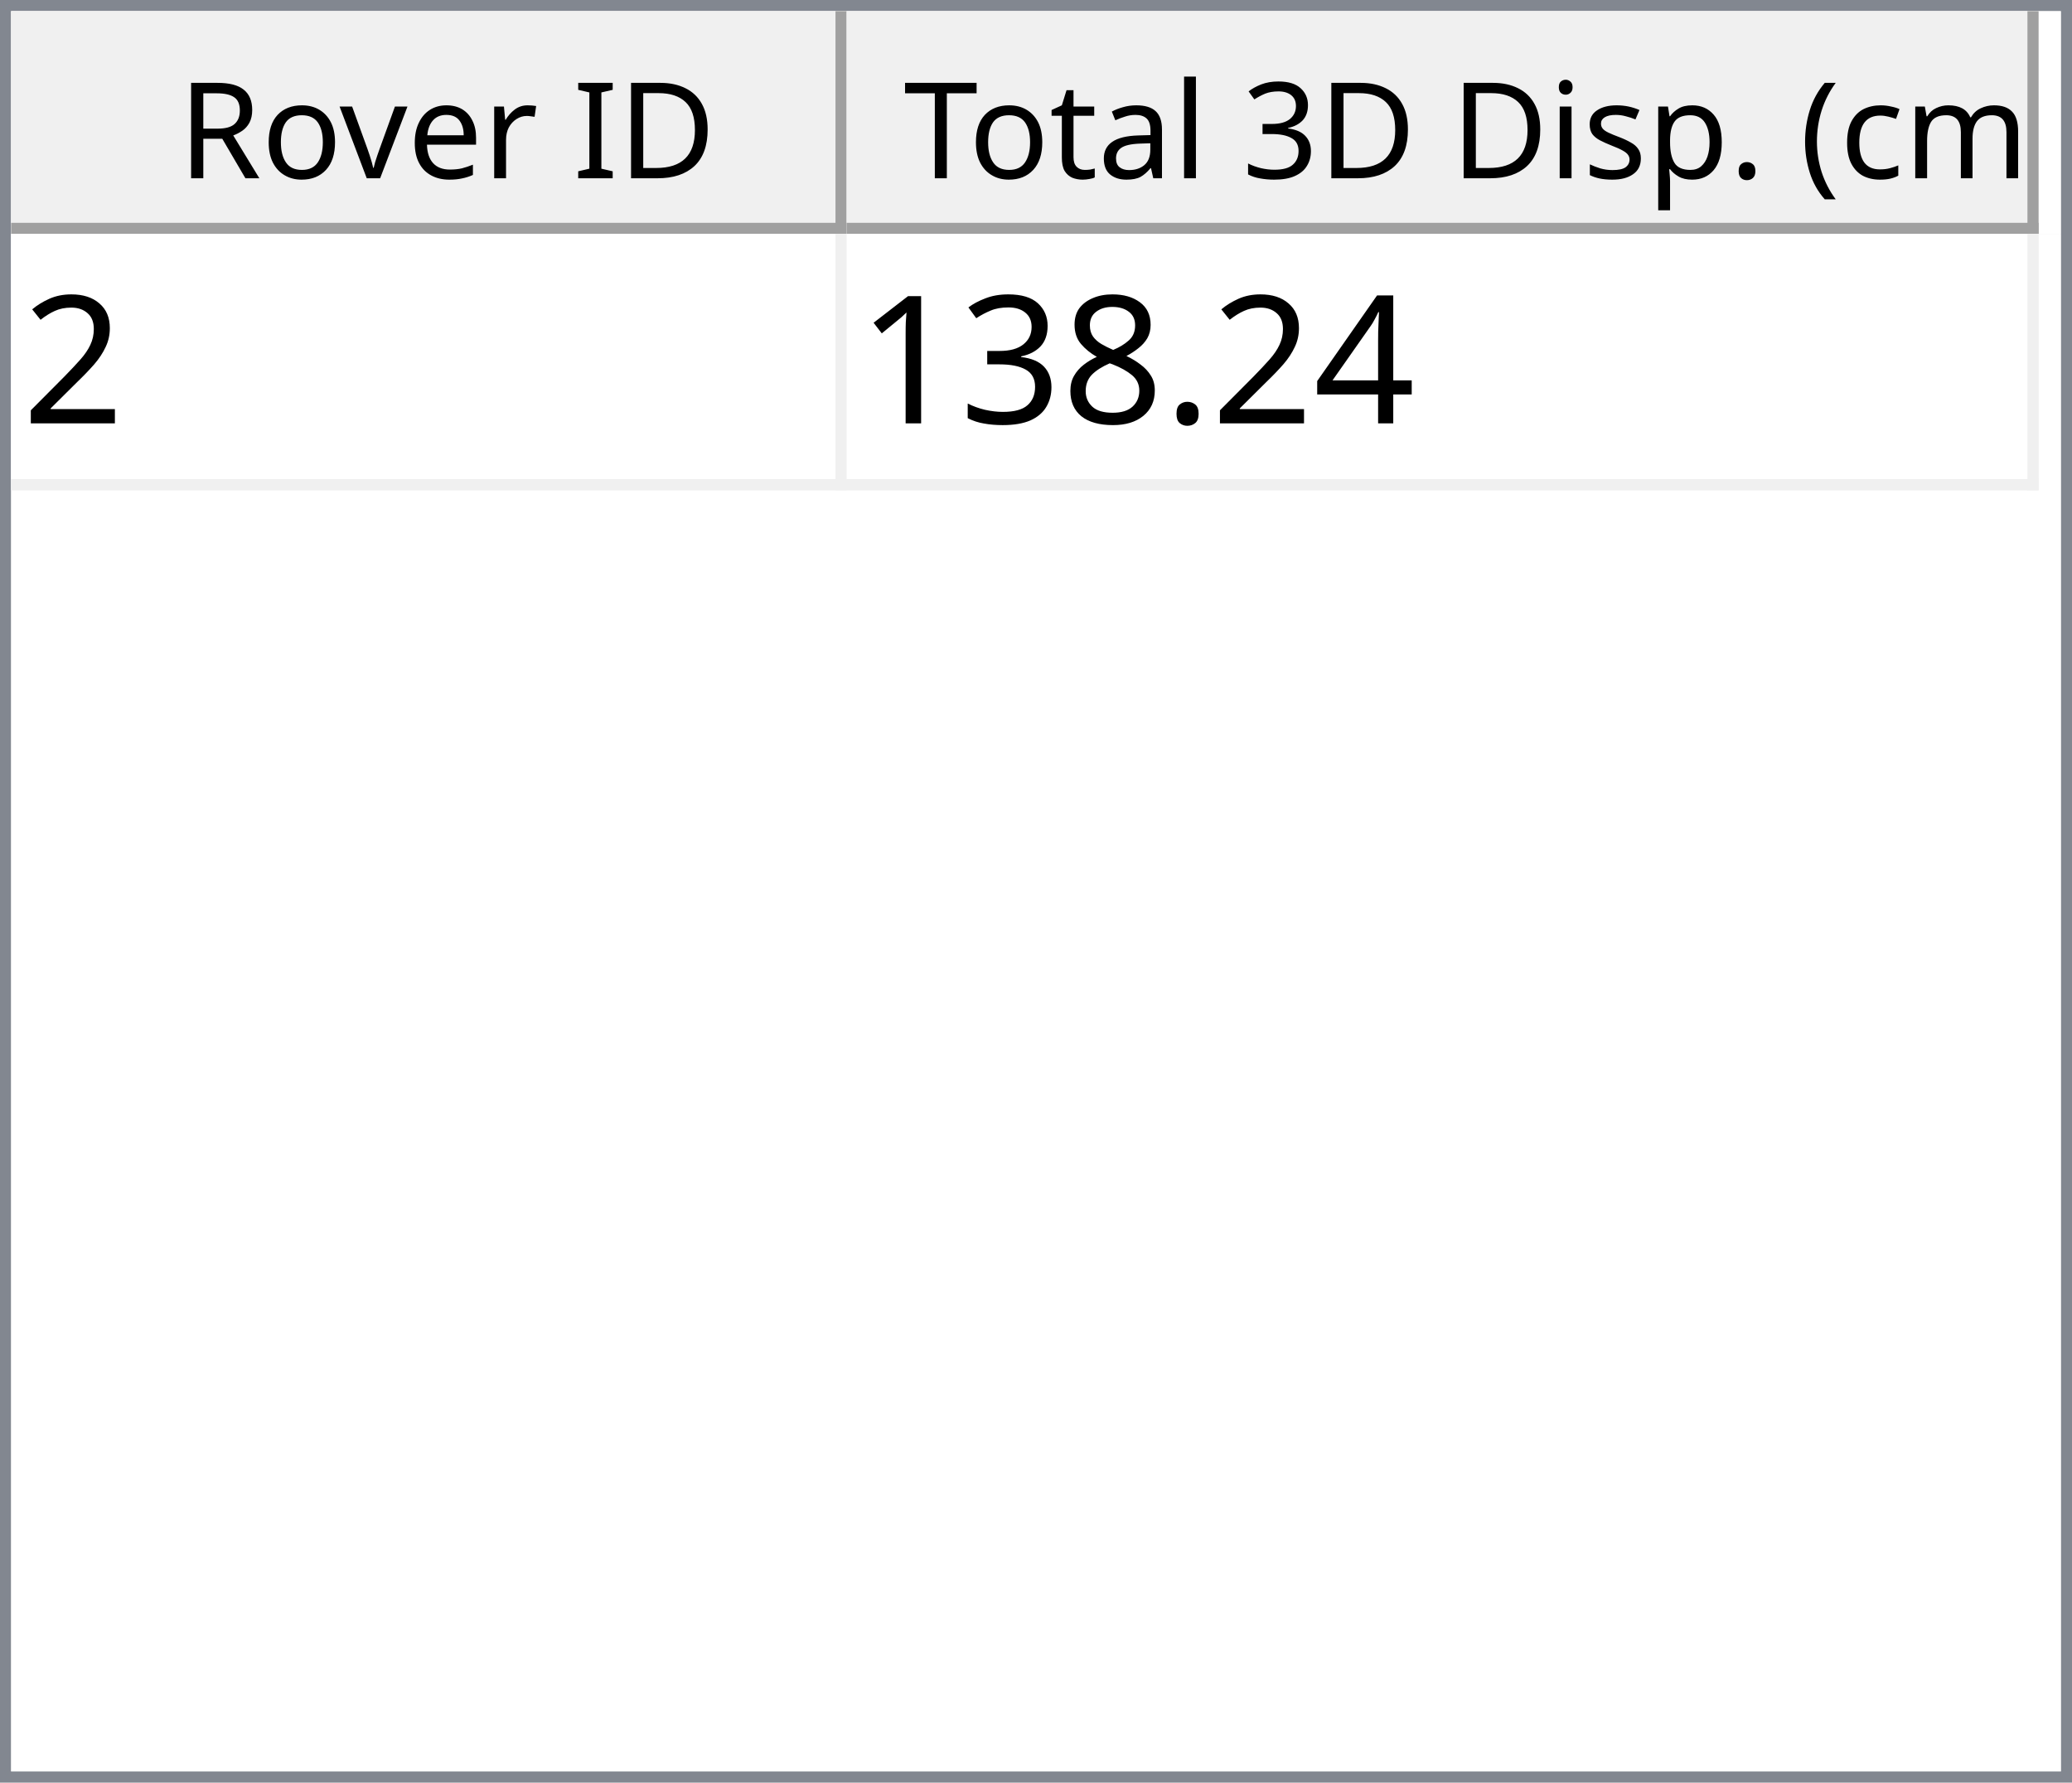
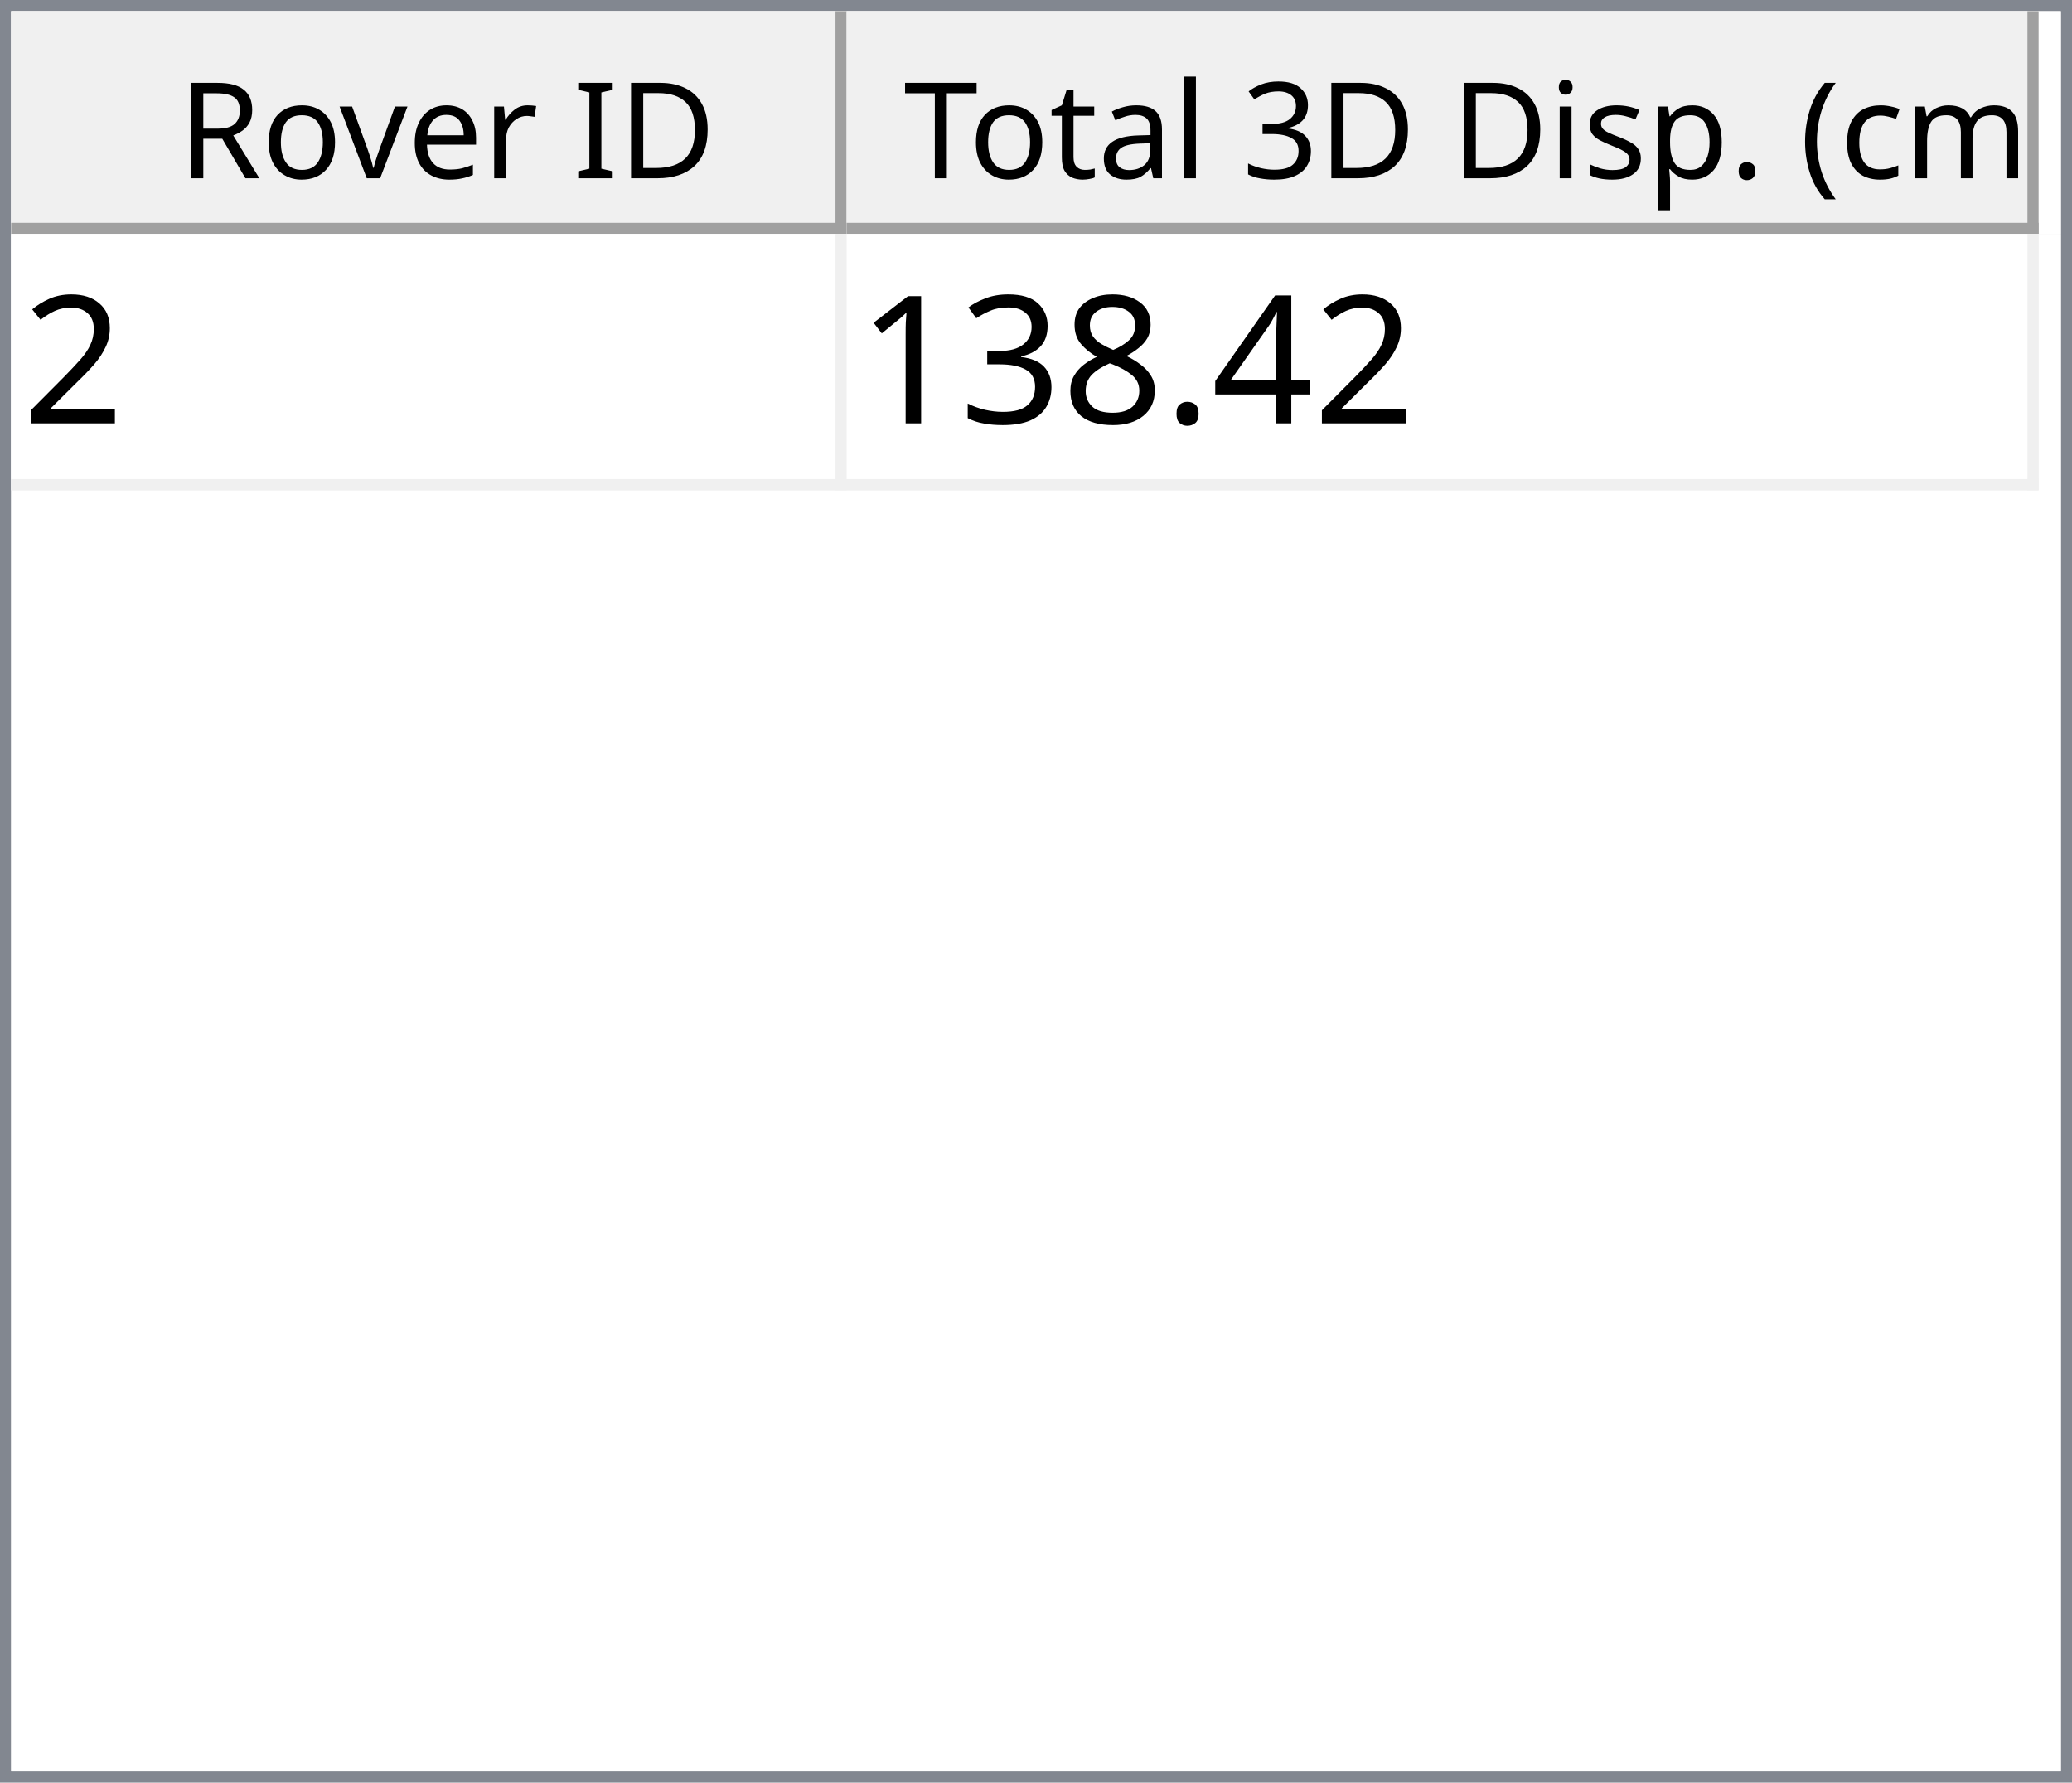
<svg xmlns="http://www.w3.org/2000/svg" style="fill-opacity:1; color-rendering:auto; color-interpolation:auto; text-rendering:auto; stroke:black; stroke-linecap:square; stroke-miterlimit:10; shape-rendering:auto; stroke-opacity:1; fill:black; stroke-dasharray:none; font-weight:normal; stroke-width:1; font-family:'Dialog'; font-style:normal; stroke-linejoin:miter; font-size:12px; stroke-dashoffset:0; image-rendering:auto;" width="186" height="160">
  <defs id="genericDefs" />
  <g>
    <defs id="defs1">
      <clipPath clipPathUnits="userSpaceOnUse" id="clipPath1">
        <path d="M0 0 L186 0 L186 160 L0 160 L0 0 Z" />
      </clipPath>
      <clipPath clipPathUnits="userSpaceOnUse" id="clipPath2">
        <path d="M0 0 L0 160 L186 160 L186 0 Z" />
      </clipPath>
      <clipPath clipPathUnits="userSpaceOnUse" id="clipPath3">
        <path d="M0 0 L0 20 L184 20 L184 0 Z" />
      </clipPath>
      <clipPath clipPathUnits="userSpaceOnUse" id="clipPath4">
        <path d="M0 0 L0 20 L75 20 L75 0 Z" />
      </clipPath>
      <clipPath clipPathUnits="userSpaceOnUse" id="clipPath5">
        <path d="M1 1 L1 19 L74 19 L74 1 Z" />
      </clipPath>
      <clipPath clipPathUnits="userSpaceOnUse" id="clipPath6">
        <path d="M0 0 L0 18 L73 18 L73 0 Z" />
      </clipPath>
      <clipPath clipPathUnits="userSpaceOnUse" id="clipPath7">
        <path d="M-0.5 -0.5 L-0.5 19.5 L74.5 19.5 L74.5 -0.5 Z" />
      </clipPath>
      <clipPath clipPathUnits="userSpaceOnUse" id="clipPath8">
        <path d="M0 0 L0 20 L107 20 L107 0 Z" />
      </clipPath>
      <clipPath clipPathUnits="userSpaceOnUse" id="clipPath9">
        <path d="M1 1 L1 19 L106 19 L106 1 Z" />
      </clipPath>
      <clipPath clipPathUnits="userSpaceOnUse" id="clipPath10">
        <path d="M0 0 L0 18 L105 18 L105 0 Z" />
      </clipPath>
      <clipPath clipPathUnits="userSpaceOnUse" id="clipPath11">
        <path d="M-0.5 -0.5 L-0.5 19.5 L106.5 19.5 L106.5 -0.5 Z" />
      </clipPath>
      <clipPath clipPathUnits="userSpaceOnUse" id="clipPath12">
        <path d="M0 0 L0 138 L184 138 L184 0 Z" />
      </clipPath>
      <clipPath clipPathUnits="userSpaceOnUse" id="clipPath13">
        <path d="M0 0 L0 23 L182 23 L182 0 Z" />
      </clipPath>
      <clipPath clipPathUnits="userSpaceOnUse" id="clipPath14">
        <path d="M-0.5 -0.5 L-0.5 22.5 L181.5 22.5 L181.5 -0.5 Z" />
      </clipPath>
      <clipPath clipPathUnits="userSpaceOnUse" id="clipPath15">
        <path d="M0 0 L0 22 L74 22 L74 0 Z" />
      </clipPath>
      <clipPath clipPathUnits="userSpaceOnUse" id="clipPath16">
        <path d="M0 0 L0 22 L106 22 L106 0 Z" />
      </clipPath>
      <font horiz-adv-x="64.551" id="font1">
        <font-face ascent="107.91" descent="25.098" units-per-em="100" style="font-style:normal; font-family:Segoe UI; font-weight:normal;" />
        <missing-glyph horiz-adv-x="64.551" d="M8.109 0 L8.109 68.266 L56.453 68.266 L56.453 0 L8.109 0 ZM15.328 7.234 L49.219 7.234 L49.219 61.031 L15.328 61.031 L15.328 7.234 Z" />
        <glyph unicode="D" horiz-adv-x="70.117" d="M9.188 0 L9.188 70.016 L28.516 70.016 Q65.531 70.016 65.531 35.891 Q65.531 19.672 55.25 9.836 Q44.969 0 27.734 0 L9.188 0 ZM17.391 62.594 L17.391 7.422 L27.828 7.422 Q41.609 7.422 49.273 14.797 Q56.938 22.172 56.938 35.688 Q56.938 62.594 28.328 62.594 L17.391 62.594 Z" />
        <glyph unicode="I" horiz-adv-x="26.611" d="M17.391 0 L9.188 0 L9.188 70.016 L17.391 70.016 L17.391 0 Z" />
        <glyph unicode=" " horiz-adv-x="27.393" d="" />
        <glyph unicode="r" horiz-adv-x="34.766" d="M34.188 41.891 Q32.078 43.5 28.125 43.5 Q23 43.5 19.555 38.672 Q16.109 33.844 16.109 25.484 L16.109 0 L8.109 0 L8.109 50 L16.109 50 L16.109 39.703 L16.312 39.703 Q18.016 44.969 21.531 47.922 Q25.047 50.875 29.391 50.875 Q32.516 50.875 34.188 50.203 L34.188 41.891 Z" />
        <glyph unicode="e" horiz-adv-x="52.295" d="M48.297 23 L12.984 23 Q13.188 14.656 17.484 10.109 Q21.781 5.562 29.297 5.562 Q37.75 5.562 44.828 11.141 L44.828 3.609 Q38.234 -1.172 27.391 -1.172 Q16.797 -1.172 10.742 5.641 Q4.688 12.453 4.688 24.812 Q4.688 36.469 11.305 43.82 Q17.922 51.172 27.734 51.172 Q37.547 51.172 42.922 44.828 Q48.297 38.484 48.297 27.203 L48.297 23 ZM40.094 29.781 Q40.047 36.719 36.75 40.578 Q33.453 44.438 27.594 44.438 Q21.922 44.438 17.969 40.383 Q14.016 36.328 13.094 29.781 L40.094 29.781 Z" />
        <glyph unicode="v" horiz-adv-x="47.9" d="M47.406 50 L27.484 0 L19.625 0 L0.688 50 L9.469 50 L22.172 13.672 Q23.578 9.672 23.922 6.688 L24.125 6.688 Q24.609 10.453 25.688 13.484 L38.969 50 L47.406 50 Z" />
        <glyph unicode="o" horiz-adv-x="58.594" d="M29 -1.172 Q17.922 -1.172 11.305 5.836 Q4.688 12.844 4.688 24.422 Q4.688 37.016 11.57 44.094 Q18.453 51.172 30.172 51.172 Q41.359 51.172 47.633 44.289 Q53.906 37.406 53.906 25.203 Q53.906 13.234 47.141 6.031 Q40.375 -1.172 29 -1.172 ZM29.594 44.438 Q21.875 44.438 17.383 39.188 Q12.891 33.938 12.891 24.703 Q12.891 15.828 17.43 10.695 Q21.969 5.562 29.594 5.562 Q37.359 5.562 41.531 10.594 Q45.703 15.625 45.703 24.906 Q45.703 34.281 41.531 39.359 Q37.359 44.438 29.594 44.438 Z" />
        <glyph unicode="R" horiz-adv-x="59.814" d="M59.375 0 L49.609 0 L37.891 19.625 Q36.281 22.359 34.766 24.289 Q33.25 26.219 31.664 27.438 Q30.078 28.656 28.25 29.219 Q26.422 29.781 24.125 29.781 L17.391 29.781 L17.391 0 L9.188 0 L9.188 70.016 L30.078 70.016 Q34.672 70.016 38.555 68.867 Q42.438 67.719 45.289 65.375 Q48.141 63.031 49.758 59.547 Q51.375 56.062 51.375 51.375 Q51.375 47.703 50.273 44.656 Q49.172 41.609 47.148 39.211 Q45.125 36.812 42.266 35.133 Q39.406 33.453 35.844 32.516 L35.844 32.328 Q37.594 31.547 38.891 30.547 Q40.188 29.547 41.359 28.18 Q42.531 26.812 43.68 25.078 Q44.828 23.344 46.234 21.047 L59.375 0 ZM17.391 62.594 L17.391 37.203 L28.516 37.203 Q31.594 37.203 34.203 38.133 Q36.812 39.062 38.719 40.797 Q40.625 42.531 41.703 45.047 Q42.781 47.562 42.781 50.688 Q42.781 56.297 39.141 59.445 Q35.5 62.594 28.609 62.594 L17.391 62.594 Z" />
        <glyph unicode=")" horiz-adv-x="30.176" d="M8.297 -15.922 L1.172 -15.922 Q16.406 2.344 16.406 26.812 Q16.406 51.469 1.078 70.016 L8.297 70.016 Q23.531 52.156 23.531 26.703 Q23.531 1.375 8.297 -15.922 Z" />
        <glyph unicode="m" horiz-adv-x="86.133" d="M79.109 0 L71.094 0 L71.094 28.719 Q71.094 37.016 68.531 40.727 Q65.969 44.438 59.906 44.438 Q54.781 44.438 51.195 39.75 Q47.609 35.062 47.609 28.516 L47.609 0 L39.594 0 L39.594 29.688 Q39.594 44.438 28.219 44.438 Q22.953 44.438 19.531 40.016 Q16.109 35.594 16.109 28.516 L16.109 0 L8.109 0 L8.109 50 L16.109 50 L16.109 42.094 L16.312 42.094 Q21.625 51.172 31.844 51.172 Q36.969 51.172 40.773 48.312 Q44.578 45.453 46 40.828 Q51.562 51.172 62.594 51.172 Q79.109 51.172 79.109 30.812 L79.109 0 Z" />
        <glyph unicode="c" horiz-adv-x="46.191" d="M42.188 2.297 Q36.422 -1.172 28.516 -1.172 Q17.828 -1.172 11.258 5.789 Q4.688 12.75 4.688 23.828 Q4.688 36.188 11.766 43.68 Q18.844 51.172 30.672 51.172 Q37.25 51.172 42.281 48.734 L42.281 40.531 Q36.719 44.438 30.375 44.438 Q22.703 44.438 17.797 38.945 Q12.891 33.453 12.891 24.516 Q12.891 15.719 17.508 10.641 Q22.125 5.562 29.891 5.562 Q36.422 5.562 42.188 9.906 L42.188 2.297 Z" />
        <glyph unicode="(" horiz-adv-x="30.176" d="M29.109 -15.922 L21.969 -15.922 Q6.844 1.375 6.844 26.703 Q6.844 52.156 21.969 70.016 L29.203 70.016 Q13.875 51.469 13.875 26.812 Q13.875 2.344 29.109 -15.922 Z" />
        <glyph unicode="." horiz-adv-x="21.68" d="M10.891 -1.078 Q8.641 -1.078 7.055 0.539 Q5.469 2.156 5.469 4.391 Q5.469 6.641 7.055 8.273 Q8.641 9.906 10.891 9.906 Q13.188 9.906 14.797 8.273 Q16.406 6.641 16.406 4.391 Q16.406 2.156 14.797 0.539 Q13.188 -1.078 10.891 -1.078 Z" />
        <glyph unicode="p" horiz-adv-x="58.789" d="M16.312 7.234 L16.109 7.234 L16.109 -23 L8.109 -23 L8.109 50 L16.109 50 L16.109 41.219 L16.312 41.219 Q22.219 51.172 33.594 51.172 Q43.266 51.172 48.688 44.461 Q54.109 37.75 54.109 26.469 Q54.109 13.922 48 6.375 Q41.891 -1.172 31.297 -1.172 Q21.578 -1.172 16.312 7.234 ZM16.109 27.391 L16.109 20.406 Q16.109 14.203 20.141 9.883 Q24.172 5.562 30.375 5.562 Q37.641 5.562 41.773 11.133 Q45.906 16.703 45.906 26.609 Q45.906 34.969 42.047 39.703 Q38.188 44.438 31.594 44.438 Q24.609 44.438 20.359 39.578 Q16.109 34.719 16.109 27.391 Z" />
        <glyph unicode="s" horiz-adv-x="42.432" d="M5.078 1.812 L5.078 10.406 Q11.625 5.562 19.484 5.562 Q30.031 5.562 30.031 12.594 Q30.031 14.594 29.125 15.992 Q28.219 17.391 26.68 18.461 Q25.141 19.531 23.07 20.383 Q21 21.234 18.609 22.172 Q15.281 23.484 12.766 24.828 Q10.25 26.172 8.57 27.859 Q6.891 29.547 6.031 31.695 Q5.172 33.844 5.172 36.719 Q5.172 40.234 6.789 42.945 Q8.406 45.656 11.086 47.484 Q13.766 49.312 17.211 50.242 Q20.656 51.172 24.312 51.172 Q30.812 51.172 35.938 48.922 L35.938 40.828 Q30.422 44.438 23.25 44.438 Q21 44.438 19.195 43.922 Q17.391 43.406 16.094 42.477 Q14.797 41.547 14.086 40.258 Q13.375 38.969 13.375 37.406 Q13.375 35.453 14.086 34.133 Q14.797 32.812 16.164 31.789 Q17.531 30.766 19.484 29.938 Q21.438 29.109 23.922 28.125 Q27.25 26.859 29.883 25.516 Q32.516 24.172 34.375 22.484 Q36.234 20.797 37.234 18.602 Q38.234 16.406 38.234 13.375 Q38.234 9.672 36.602 6.938 Q34.969 4.203 32.234 2.398 Q29.5 0.594 25.93 -0.289 Q22.359 -1.172 18.453 -1.172 Q10.75 -1.172 5.078 1.812 Z" />
        <glyph unicode="i" horiz-adv-x="24.219" d="M12.203 62.703 Q10.062 62.703 8.547 64.164 Q7.031 65.625 7.031 67.875 Q7.031 70.125 8.547 71.609 Q10.062 73.094 12.203 73.094 Q14.406 73.094 15.945 71.609 Q17.484 70.125 17.484 67.875 Q17.484 65.719 15.945 64.211 Q14.406 62.703 12.203 62.703 ZM16.109 0 L8.109 0 L8.109 50 L16.109 50 L16.109 0 Z" />
        <glyph unicode="3" horiz-adv-x="53.906" d="M46.531 19.828 Q46.531 15.094 44.75 11.211 Q42.969 7.328 39.719 4.57 Q36.469 1.812 31.93 0.297 Q27.391 -1.219 21.922 -1.219 Q11.922 -1.219 6 2.594 L6 11.188 Q13.094 5.609 22.219 5.609 Q25.875 5.609 28.828 6.539 Q31.781 7.469 33.906 9.227 Q36.031 10.984 37.18 13.477 Q38.328 15.969 38.328 19.094 Q38.328 32.812 18.797 32.812 L12.984 32.812 L12.984 39.594 L18.5 39.594 Q35.797 39.594 35.797 52.484 Q35.797 64.406 22.609 64.406 Q15.188 64.406 8.688 59.422 L8.688 67.188 Q15.375 71.188 24.609 71.188 Q29 71.188 32.57 69.969 Q36.141 68.75 38.68 66.555 Q41.219 64.359 42.609 61.281 Q44 58.203 44 54.5 Q44 40.672 30.031 36.719 L30.031 36.531 Q33.594 36.141 36.625 34.797 Q39.656 33.453 41.852 31.305 Q44.047 29.156 45.289 26.25 Q46.531 23.344 46.531 19.828 Z" />
        <glyph unicode="l" horiz-adv-x="24.219" d="M16.109 0 L8.109 0 L8.109 74.031 L16.109 74.031 L16.109 0 Z" />
        <glyph unicode="a" horiz-adv-x="50.879" d="M43.891 0 L35.891 0 L35.891 7.812 L35.688 7.812 Q30.469 -1.172 20.312 -1.172 Q12.844 -1.172 8.617 2.781 Q4.391 6.734 4.391 13.281 Q4.391 27.297 20.906 29.594 L35.891 31.688 Q35.891 44.438 25.594 44.438 Q16.547 44.438 9.281 38.281 L9.281 46.484 Q16.656 51.172 26.266 51.172 Q43.891 51.172 43.891 32.516 L43.891 0 ZM35.891 25.297 L23.828 23.641 Q18.266 22.859 15.43 20.875 Q12.594 18.891 12.594 13.875 Q12.594 10.203 15.211 7.883 Q17.828 5.562 22.172 5.562 Q28.125 5.562 32.008 9.742 Q35.891 13.922 35.891 20.312 L35.891 25.297 Z" />
        <glyph unicode="t" horiz-adv-x="33.887" d="M31.297 0.484 Q28.469 -1.078 23.828 -1.078 Q10.688 -1.078 10.688 13.578 L10.688 43.172 L2.094 43.172 L2.094 50 L10.688 50 L10.688 62.203 L18.703 64.797 L18.703 50 L31.297 50 L31.297 43.172 L18.703 43.172 L18.703 14.984 Q18.703 9.969 20.414 7.82 Q22.125 5.672 26.078 5.672 Q29.109 5.672 31.297 7.328 L31.297 0.484 Z" />
        <glyph unicode="T" horiz-adv-x="52.393" d="M50.594 62.594 L30.375 62.594 L30.375 0 L22.172 0 L22.172 62.594 L2 62.594 L2 70.016 L50.594 70.016 L50.594 62.594 Z" />
      </font>
      <font horiz-adv-x="75.0" id="font2">
        <font-face ascent="100.537" descent="21.973" units-per-em="100" style="font-style:normal; font-family:sans-serif; font-weight:normal;" />
        <missing-glyph horiz-adv-x="75.0" d="M12.5 0 L12.5 62.5 L62.5 62.5 L62.5 0 L12.5 0 ZM14.062 1.562 L60.938 1.562 L60.938 60.938 L14.062 60.938 L14.062 1.562 Z" />
        <glyph unicode="2" horiz-adv-x="55.615" d="M50.344 8.453 L50.344 0 L3.031 0 Q2.938 3.172 4.047 6.109 Q5.859 10.938 9.836 15.625 Q13.812 20.312 21.344 26.469 Q33.016 36.031 37.117 41.625 Q41.219 47.219 41.219 52.203 Q41.219 57.422 37.477 61.008 Q33.734 64.594 27.734 64.594 Q21.391 64.594 17.578 60.789 Q13.766 56.984 13.719 50.25 L4.688 51.172 Q5.609 61.281 11.664 66.578 Q17.719 71.875 27.938 71.875 Q38.234 71.875 44.242 66.164 Q50.25 60.453 50.25 52 Q50.25 47.703 48.492 43.555 Q46.734 39.406 42.656 34.812 Q38.578 30.219 29.109 22.219 Q21.188 15.578 18.945 13.211 Q16.703 10.844 15.234 8.453 L50.344 8.453 Z" />
        <glyph unicode="4" horiz-adv-x="55.615" d="M32.328 0 L32.328 17.141 L1.266 17.141 L1.266 25.203 L33.938 71.578 L41.109 71.578 L41.109 25.203 L50.781 25.203 L50.781 17.141 L41.109 17.141 L41.109 0 L32.328 0 ZM32.328 25.203 L32.328 57.469 L9.906 25.203 L32.328 25.203 Z" />
        <glyph unicode="." horiz-adv-x="27.783" d="M9.078 0 L9.078 10.016 L19.094 10.016 L19.094 0 L9.078 0 Z" />
        <glyph unicode="8" horiz-adv-x="55.615" d="M17.672 38.812 Q12.203 40.828 9.57 44.539 Q6.938 48.25 6.938 53.422 Q6.938 61.234 12.555 66.555 Q18.172 71.875 27.484 71.875 Q36.859 71.875 42.578 66.43 Q48.297 60.984 48.297 53.172 Q48.297 48.188 45.68 44.508 Q43.062 40.828 37.75 38.812 Q44.344 36.672 47.781 31.883 Q51.219 27.094 51.219 20.453 Q51.219 11.281 44.727 5.031 Q38.234 -1.219 27.641 -1.219 Q17.047 -1.219 10.547 5.055 Q4.047 11.328 4.047 20.703 Q4.047 27.688 7.594 32.398 Q11.141 37.109 17.672 38.812 ZM15.922 53.719 Q15.922 48.641 19.195 45.414 Q22.469 42.188 27.688 42.188 Q32.766 42.188 36.016 45.383 Q39.266 48.578 39.266 53.219 Q39.266 58.062 35.914 61.359 Q32.562 64.656 27.594 64.656 Q22.562 64.656 19.242 61.43 Q15.922 58.203 15.922 53.719 ZM13.094 20.656 Q13.094 16.891 14.875 13.375 Q16.656 9.859 20.172 7.93 Q23.688 6 27.734 6 Q34.031 6 38.133 10.055 Q42.234 14.109 42.234 20.359 Q42.234 26.703 38.016 30.859 Q33.797 35.016 27.438 35.016 Q21.234 35.016 17.164 30.914 Q13.094 26.812 13.094 20.656 Z" />
        <glyph unicode="3" horiz-adv-x="55.615" d="M4.203 18.891 L12.984 20.062 Q14.5 12.594 18.141 9.297 Q21.781 6 27 6 Q33.203 6 37.477 10.297 Q41.75 14.594 41.75 20.953 Q41.75 27 37.797 30.93 Q33.844 34.859 27.734 34.859 Q25.25 34.859 21.531 33.891 L22.516 41.609 Q23.391 41.5 23.922 41.5 Q29.547 41.5 34.039 44.43 Q38.531 47.359 38.531 53.469 Q38.531 58.297 35.258 61.477 Q31.984 64.656 26.812 64.656 Q21.688 64.656 18.266 61.43 Q14.844 58.203 13.875 51.766 L5.078 53.328 Q6.688 62.156 12.398 67.016 Q18.109 71.875 26.609 71.875 Q32.469 71.875 37.398 69.359 Q42.328 66.844 44.945 62.5 Q47.562 58.156 47.562 53.266 Q47.562 48.641 45.07 44.828 Q42.578 41.016 37.703 38.766 Q44.047 37.312 47.562 32.695 Q51.078 28.078 51.078 21.141 Q51.078 11.766 44.242 5.25 Q37.406 -1.266 26.953 -1.266 Q17.531 -1.266 11.305 4.352 Q5.078 9.969 4.203 18.891 Z" />
        <glyph unicode="1" horiz-adv-x="55.615" d="M37.25 0 L28.469 0 L28.469 56 Q25.297 52.984 20.141 49.953 Q14.984 46.922 10.891 45.406 L10.891 53.906 Q18.266 57.375 23.781 62.305 Q29.297 67.234 31.594 71.875 L37.25 71.875 L37.25 0 Z" />
      </font>
    </defs>
    <g style="fill:white; stroke:white;">
      <rect x="0" y="0" width="186" style="clip-path:url(#clipPath1); stroke:none;" height="160" />
    </g>
    <g style="fill:white; text-rendering:optimizeSpeed; color-rendering:optimizeSpeed; image-rendering:optimizeSpeed; shape-rendering:crispEdges; stroke:white; color-interpolation:sRGB;">
      <rect x="0" width="186" height="160" y="0" style="stroke:none;" />
      <path style="stroke:none;" d="M0 160 L186 160 L186 0 L0 0 Z" />
    </g>
    <g style="fill:rgb(240,240,240); font-family:'Segoe UI'; stroke:rgb(240,240,240);">
      <rect x="0" y="0" width="186" style="clip-path:url(#clipPath2); stroke:none;" height="160" />
    </g>
    <g style="fill:rgb(130,135,144); font-family:'Segoe UI'; stroke:rgb(130,135,144);">
      <path d="M0 0 L186 0 L186 160 L0 160 L0 0 ZM1 1 L185 1 L185 159 L1 159 L1 1 Z" style="fill-rule:evenodd; clip-path:url(#clipPath2); stroke:none;" />
    </g>
    <g style="fill:white; font-family:'Segoe UI'; stroke:white;" transform="translate(1,1)">
      <rect x="0" y="0" width="184" style="clip-path:url(#clipPath3); stroke:none;" height="20" />
    </g>
    <g style="fill:rgb(240,240,240); font-family:'Segoe UI'; stroke:rgb(240,240,240);" transform="translate(1,1)">
      <rect x="0" y="0" width="75" style="clip-path:url(#clipPath4); stroke:none;" height="20" />
    </g>
    <g style="font-family:'Segoe UI';" transform="translate(2,2)">
      <text x="14" xml:space="preserve" y="14" style="clip-path:url(#clipPath6); stroke:none;">Rover ID</text>
    </g>
    <g style="fill:rgb(160,160,160); font-family:'Segoe UI'; stroke:rgb(160,160,160); stroke-linejoin:bevel;" transform="translate(1.5,1.5)">
      <line x1="74" x2="74" y1="0" style="fill:none; clip-path:url(#clipPath7);" y2="19" />
    </g>
    <g style="fill:rgb(160,160,160); font-family:'Segoe UI'; stroke:rgb(160,160,160); stroke-linejoin:bevel;" transform="matrix(1,0,0,1,1,1) translate(0.5,0.5)">
      <line x1="0" x2="74" y1="19" style="fill:none; clip-path:url(#clipPath7);" y2="19" />
    </g>
    <g style="fill:rgb(240,240,240); font-family:'Segoe UI'; stroke:rgb(240,240,240);" transform="translate(76,1)">
      <rect x="0" y="0" width="107" style="clip-path:url(#clipPath8); stroke:none;" height="20" />
    </g>
    <g style="font-family:'Segoe UI';" transform="translate(77,2)">
      <text x="1" xml:space="preserve" y="14" style="clip-path:url(#clipPath10); stroke:none;"> Total 3D Disp. (cm)</text>
    </g>
    <g style="fill:rgb(160,160,160); font-family:'Segoe UI'; stroke:rgb(160,160,160); stroke-linejoin:bevel;" transform="translate(76.5,1.5)">
      <line x1="106" x2="106" y1="0" style="fill:none; clip-path:url(#clipPath11);" y2="19" />
    </g>
    <g style="fill:rgb(160,160,160); font-family:'Segoe UI'; stroke:rgb(160,160,160); stroke-linejoin:bevel;" transform="matrix(1,0,0,1,76,1) translate(0.5,0.5)">
      <line x1="0" x2="106" y1="19" style="fill:none; clip-path:url(#clipPath11);" y2="19" />
    </g>
    <g style="fill:white; font-family:'Segoe UI'; stroke:white;" transform="translate(1,21)">
      <rect x="0" y="0" width="184" style="clip-path:url(#clipPath12); stroke:none;" height="138" />
    </g>
    <g style="fill:rgb(240,240,240); font-size:16px; font-family:sans-serif; stroke:rgb(240,240,240);" transform="translate(1,21)">
      <rect x="0" y="0" width="182" style="clip-path:url(#clipPath13); stroke:none;" height="23" />
      <line transform="translate(0.5,0.5)" x1="0" x2="181" y1="22" style="clip-path:url(#clipPath14); fill:none; stroke-linejoin:bevel;" y2="22" />
    </g>
    <g transform="matrix(1,0,0,1,1,21) translate(0.5,0.5)" style="fill:rgb(240,240,240); font-size:16px; font-family:sans-serif; stroke:rgb(240,240,240); stroke-linejoin:bevel;">
      <line x1="74" x2="74" y1="0" style="fill:none; clip-path:url(#clipPath14);" y2="22" />
    </g>
    <g transform="matrix(1,0,0,1,1,21) translate(0.5,0.5)" style="fill:rgb(240,240,240); font-size:16px; font-family:sans-serif; stroke:rgb(240,240,240); stroke-linejoin:bevel;">
      <line x1="181" x2="181" y1="0" style="fill:none; clip-path:url(#clipPath14);" y2="22" />
    </g>
    <g style="fill:white; font-size:16px; font-family:sans-serif; stroke:white;" transform="matrix(1,0,0,1,1,21)">
      <rect x="0" y="0" width="74" style="clip-path:url(#clipPath15); stroke:none;" height="22" />
      <text x="1" y="17" style="fill:black; clip-path:url(#clipPath15); stroke:none;" xml:space="preserve">2</text>
    </g>
    <g style="fill:white; font-size:16px; font-family:sans-serif; stroke:white;" transform="matrix(1,0,0,1,1,21) translate(75,0)">
      <rect x="0" y="0" width="106" style="clip-path:url(#clipPath16); stroke:none;" height="22" />
-       <text x="1" y="17" style="fill:black; clip-path:url(#clipPath16); stroke:none;" xml:space="preserve">138.24</text>
+       <text x="1" y="17" style="fill:black; clip-path:url(#clipPath16); stroke:none;" xml:space="preserve">138.42</text>
    </g>
  </g>
</svg>
